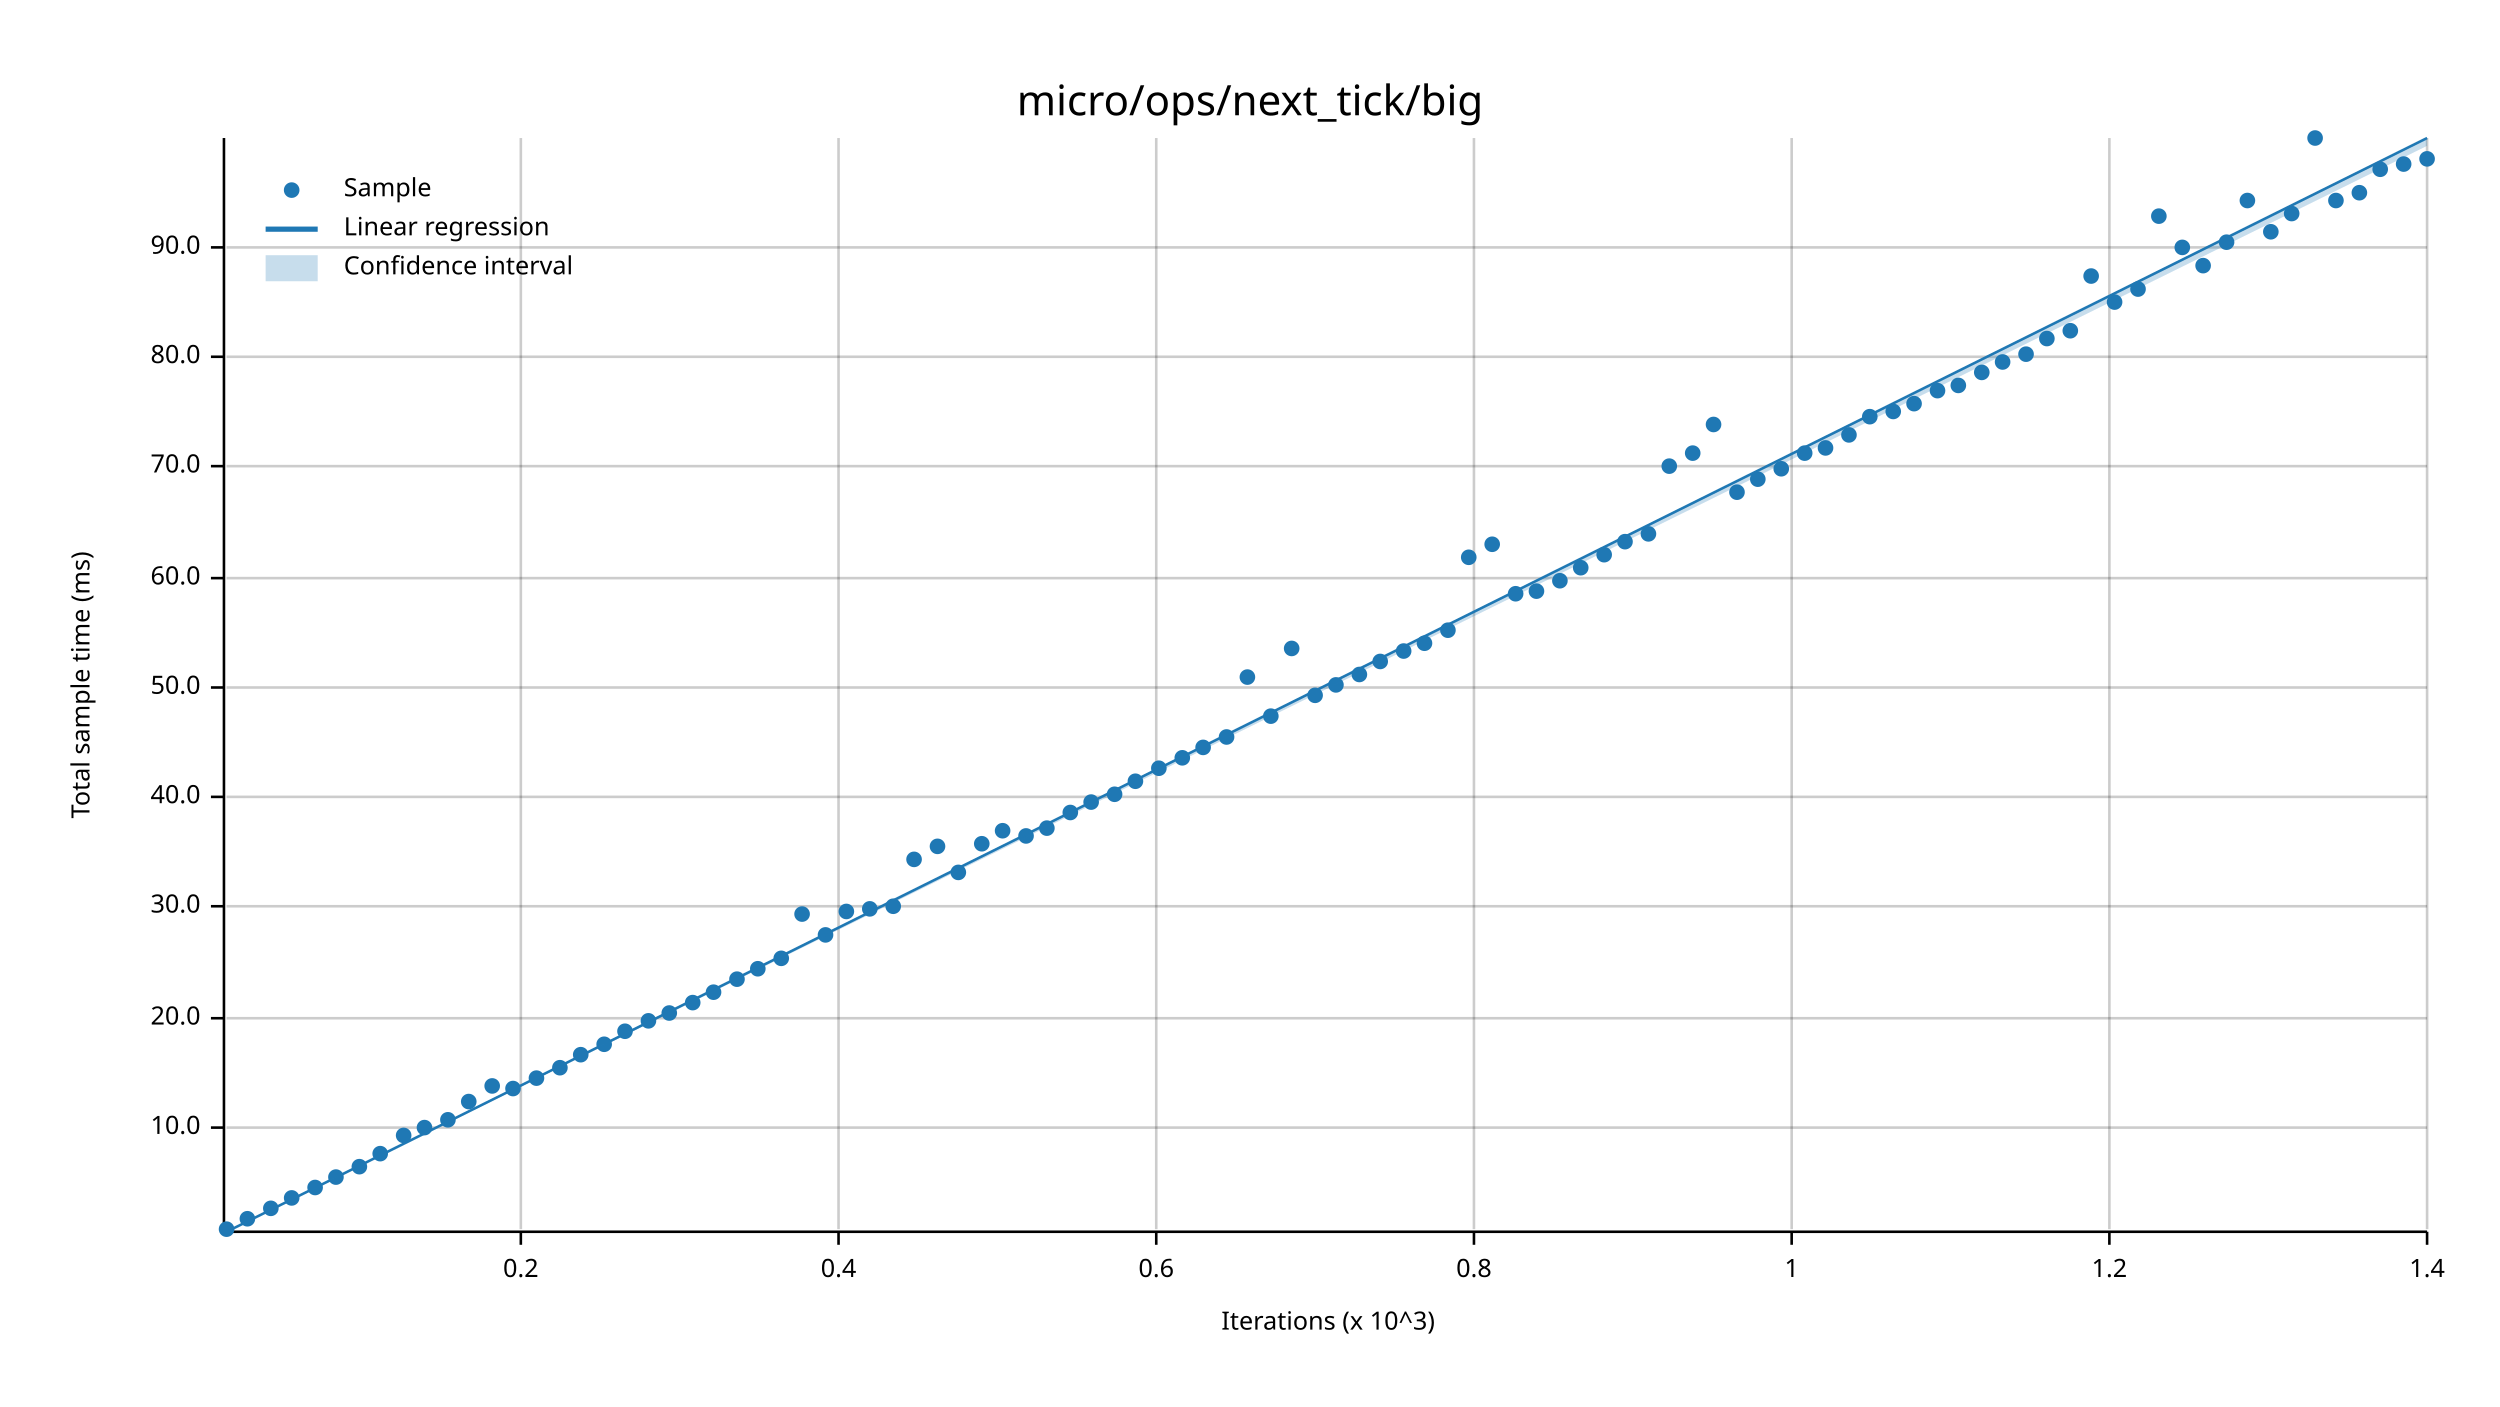
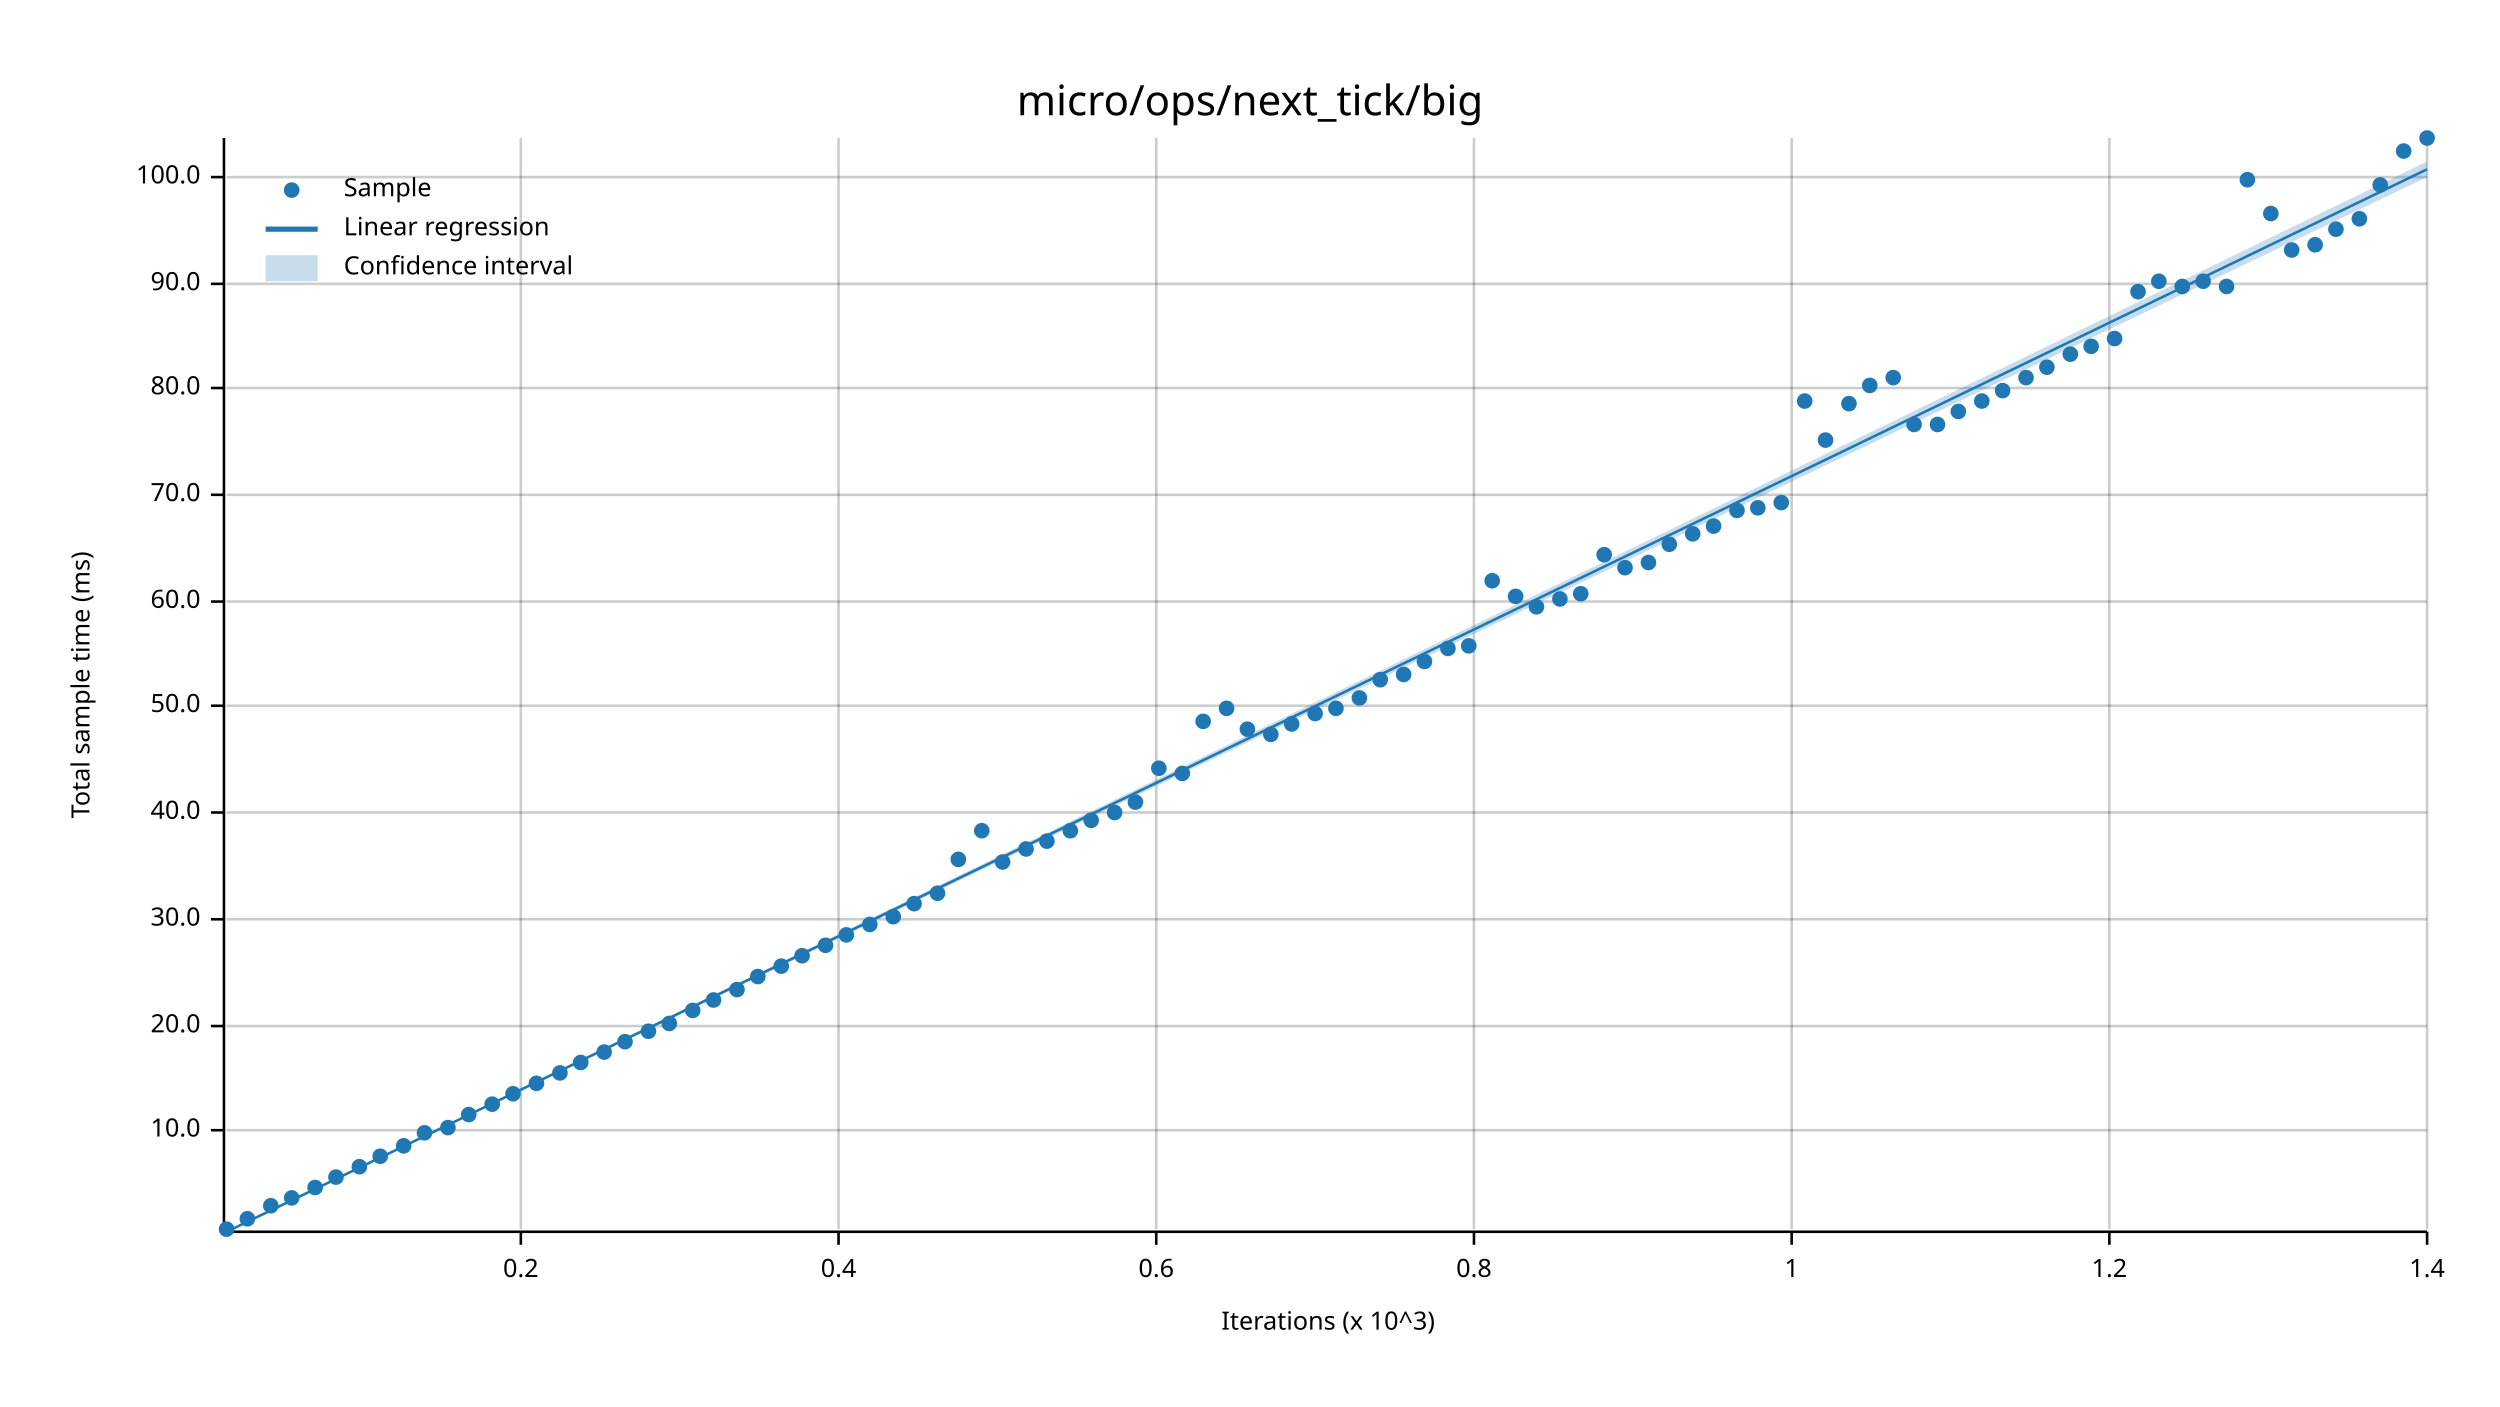
<svg xmlns="http://www.w3.org/2000/svg" width="960" height="540" viewBox="0 0 960 540">
  <text x="480" y="32" dy="0.76em" text-anchor="middle" font-family="sans-serif" font-size="16.129" opacity="1" fill="#000000">
micro/ops/next_tick/big
</text>
  <text x="27" y="263" dy="0.76em" text-anchor="middle" font-family="sans-serif" font-size="9.677" opacity="1" fill="#000000" transform="rotate(270, 27, 263)">
Total sample time (ms)
</text>
  <text x="510" y="513" dy="-0.5ex" text-anchor="middle" font-family="sans-serif" font-size="9.677" opacity="1" fill="#000000">
Iterations (x 10^3)
</text>
  <line opacity="0.2" stroke="#000000" stroke-width="1" x1="200" y1="472" x2="200" y2="53" />
  <line opacity="0.2" stroke="#000000" stroke-width="1" x1="322" y1="472" x2="322" y2="53" />
  <line opacity="0.2" stroke="#000000" stroke-width="1" x1="444" y1="472" x2="444" y2="53" />
  <line opacity="0.2" stroke="#000000" stroke-width="1" x1="566" y1="472" x2="566" y2="53" />
  <line opacity="0.2" stroke="#000000" stroke-width="1" x1="688" y1="472" x2="688" y2="53" />
  <line opacity="0.2" stroke="#000000" stroke-width="1" x1="810" y1="472" x2="810" y2="53" />
  <line opacity="0.2" stroke="#000000" stroke-width="1" x1="932" y1="472" x2="932" y2="53" />
-   <line opacity="0.2" stroke="#000000" stroke-width="1" x1="87" y1="433" x2="932" y2="433" />
-   <line opacity="0.2" stroke="#000000" stroke-width="1" x1="87" y1="391" x2="932" y2="391" />
-   <line opacity="0.2" stroke="#000000" stroke-width="1" x1="87" y1="348" x2="932" y2="348" />
-   <line opacity="0.2" stroke="#000000" stroke-width="1" x1="87" y1="306" x2="932" y2="306" />
-   <line opacity="0.2" stroke="#000000" stroke-width="1" x1="87" y1="264" x2="932" y2="264" />
-   <line opacity="0.2" stroke="#000000" stroke-width="1" x1="87" y1="222" x2="932" y2="222" />
-   <line opacity="0.2" stroke="#000000" stroke-width="1" x1="87" y1="179" x2="932" y2="179" />
-   <line opacity="0.2" stroke="#000000" stroke-width="1" x1="87" y1="137" x2="932" y2="137" />
-   <line opacity="0.2" stroke="#000000" stroke-width="1" x1="87" y1="95" x2="932" y2="95" />
+   <line opacity="0.2" stroke="#000000" stroke-width="1" x1="87" y1="434" x2="932" y2="434" />
+   <line opacity="0.2" stroke="#000000" stroke-width="1" x1="87" y1="394" x2="932" y2="394" />
+   <line opacity="0.2" stroke="#000000" stroke-width="1" x1="87" y1="353" x2="932" y2="353" />
+   <line opacity="0.2" stroke="#000000" stroke-width="1" x1="87" y1="312" x2="932" y2="312" />
+   <line opacity="0.2" stroke="#000000" stroke-width="1" x1="87" y1="271" x2="932" y2="271" />
+   <line opacity="0.2" stroke="#000000" stroke-width="1" x1="87" y1="231" x2="932" y2="231" />
+   <line opacity="0.2" stroke="#000000" stroke-width="1" x1="87" y1="190" x2="932" y2="190" />
+   <line opacity="0.2" stroke="#000000" stroke-width="1" x1="87" y1="149" x2="932" y2="149" />
+   <line opacity="0.2" stroke="#000000" stroke-width="1" x1="87" y1="109" x2="932" y2="109" />
+   <line opacity="0.2" stroke="#000000" stroke-width="1" x1="87" y1="68" x2="932" y2="68" />
  <polyline fill="none" opacity="1" stroke="#000000" stroke-width="1" points="86,53 86,472 " />
-   <text x="77" y="433" dy="0.5ex" text-anchor="end" font-family="sans-serif" font-size="9.677" opacity="1" fill="#000000">
+   <text x="77" y="434" dy="0.5ex" text-anchor="end" font-family="sans-serif" font-size="9.677" opacity="1" fill="#000000">
10.0
</text>
-   <polyline fill="none" opacity="1" stroke="#000000" stroke-width="1" points="81,433 86,433 " />
-   <text x="77" y="391" dy="0.5ex" text-anchor="end" font-family="sans-serif" font-size="9.677" opacity="1" fill="#000000">
+   <polyline fill="none" opacity="1" stroke="#000000" stroke-width="1" points="81,434 86,434 " />
+   <text x="77" y="394" dy="0.5ex" text-anchor="end" font-family="sans-serif" font-size="9.677" opacity="1" fill="#000000">
20.0
</text>
-   <polyline fill="none" opacity="1" stroke="#000000" stroke-width="1" points="81,391 86,391 " />
-   <text x="77" y="348" dy="0.5ex" text-anchor="end" font-family="sans-serif" font-size="9.677" opacity="1" fill="#000000">
+   <polyline fill="none" opacity="1" stroke="#000000" stroke-width="1" points="81,394 86,394 " />
+   <text x="77" y="353" dy="0.5ex" text-anchor="end" font-family="sans-serif" font-size="9.677" opacity="1" fill="#000000">
30.0
</text>
-   <polyline fill="none" opacity="1" stroke="#000000" stroke-width="1" points="81,348 86,348 " />
-   <text x="77" y="306" dy="0.5ex" text-anchor="end" font-family="sans-serif" font-size="9.677" opacity="1" fill="#000000">
+   <polyline fill="none" opacity="1" stroke="#000000" stroke-width="1" points="81,353 86,353 " />
+   <text x="77" y="312" dy="0.5ex" text-anchor="end" font-family="sans-serif" font-size="9.677" opacity="1" fill="#000000">
40.0
</text>
-   <polyline fill="none" opacity="1" stroke="#000000" stroke-width="1" points="81,306 86,306 " />
-   <text x="77" y="264" dy="0.5ex" text-anchor="end" font-family="sans-serif" font-size="9.677" opacity="1" fill="#000000">
+   <polyline fill="none" opacity="1" stroke="#000000" stroke-width="1" points="81,312 86,312 " />
+   <text x="77" y="271" dy="0.5ex" text-anchor="end" font-family="sans-serif" font-size="9.677" opacity="1" fill="#000000">
50.0
</text>
-   <polyline fill="none" opacity="1" stroke="#000000" stroke-width="1" points="81,264 86,264 " />
-   <text x="77" y="222" dy="0.5ex" text-anchor="end" font-family="sans-serif" font-size="9.677" opacity="1" fill="#000000">
+   <polyline fill="none" opacity="1" stroke="#000000" stroke-width="1" points="81,271 86,271 " />
+   <text x="77" y="231" dy="0.5ex" text-anchor="end" font-family="sans-serif" font-size="9.677" opacity="1" fill="#000000">
60.0
</text>
-   <polyline fill="none" opacity="1" stroke="#000000" stroke-width="1" points="81,222 86,222 " />
-   <text x="77" y="179" dy="0.5ex" text-anchor="end" font-family="sans-serif" font-size="9.677" opacity="1" fill="#000000">
+   <polyline fill="none" opacity="1" stroke="#000000" stroke-width="1" points="81,231 86,231 " />
+   <text x="77" y="190" dy="0.5ex" text-anchor="end" font-family="sans-serif" font-size="9.677" opacity="1" fill="#000000">
70.0
</text>
-   <polyline fill="none" opacity="1" stroke="#000000" stroke-width="1" points="81,179 86,179 " />
-   <text x="77" y="137" dy="0.5ex" text-anchor="end" font-family="sans-serif" font-size="9.677" opacity="1" fill="#000000">
+   <polyline fill="none" opacity="1" stroke="#000000" stroke-width="1" points="81,190 86,190 " />
+   <text x="77" y="149" dy="0.5ex" text-anchor="end" font-family="sans-serif" font-size="9.677" opacity="1" fill="#000000">
80.0
</text>
-   <polyline fill="none" opacity="1" stroke="#000000" stroke-width="1" points="81,137 86,137 " />
-   <text x="77" y="95" dy="0.5ex" text-anchor="end" font-family="sans-serif" font-size="9.677" opacity="1" fill="#000000">
+   <polyline fill="none" opacity="1" stroke="#000000" stroke-width="1" points="81,149 86,149 " />
+   <text x="77" y="109" dy="0.5ex" text-anchor="end" font-family="sans-serif" font-size="9.677" opacity="1" fill="#000000">
90.0
</text>
-   <polyline fill="none" opacity="1" stroke="#000000" stroke-width="1" points="81,95 86,95 " />
+   <polyline fill="none" opacity="1" stroke="#000000" stroke-width="1" points="81,109 86,109 " />
+   <text x="77" y="68" dy="0.5ex" text-anchor="end" font-family="sans-serif" font-size="9.677" opacity="1" fill="#000000">
+ 100.0
+ </text>
+   <polyline fill="none" opacity="1" stroke="#000000" stroke-width="1" points="81,68 86,68 " />
  <polyline fill="none" opacity="1" stroke="#000000" stroke-width="1" points="87,473 932,473 " />
  <text x="200" y="483" dy="0.76em" text-anchor="middle" font-family="sans-serif" font-size="9.677" opacity="1" fill="#000000">
0.2
</text>
  <polyline fill="none" opacity="1" stroke="#000000" stroke-width="1" points="200,473 200,478 " />
  <text x="322" y="483" dy="0.76em" text-anchor="middle" font-family="sans-serif" font-size="9.677" opacity="1" fill="#000000">
0.4
</text>
  <polyline fill="none" opacity="1" stroke="#000000" stroke-width="1" points="322,473 322,478 " />
  <text x="444" y="483" dy="0.76em" text-anchor="middle" font-family="sans-serif" font-size="9.677" opacity="1" fill="#000000">
0.6
</text>
  <polyline fill="none" opacity="1" stroke="#000000" stroke-width="1" points="444,473 444,478 " />
  <text x="566" y="483" dy="0.76em" text-anchor="middle" font-family="sans-serif" font-size="9.677" opacity="1" fill="#000000">
0.8
</text>
  <polyline fill="none" opacity="1" stroke="#000000" stroke-width="1" points="566,473 566,478 " />
  <text x="688" y="483" dy="0.76em" text-anchor="middle" font-family="sans-serif" font-size="9.677" opacity="1" fill="#000000">
1
</text>
  <polyline fill="none" opacity="1" stroke="#000000" stroke-width="1" points="688,473 688,478 " />
  <text x="810" y="483" dy="0.76em" text-anchor="middle" font-family="sans-serif" font-size="9.677" opacity="1" fill="#000000">
1.2
</text>
  <polyline fill="none" opacity="1" stroke="#000000" stroke-width="1" points="810,473 810,478 " />
  <text x="932" y="483" dy="0.76em" text-anchor="middle" font-family="sans-serif" font-size="9.677" opacity="1" fill="#000000">
1.4
</text>
  <polyline fill="none" opacity="1" stroke="#000000" stroke-width="1" points="932,473 932,478 " />
  <circle cx="87" cy="472" r="3" opacity="1" fill="#1F78B4" stroke="none" stroke-width="1" />
  <circle cx="95" cy="468" r="3" opacity="1" fill="#1F78B4" stroke="none" stroke-width="1" />
-   <circle cx="104" cy="464" r="3" opacity="1" fill="#1F78B4" stroke="none" stroke-width="1" />
+   <circle cx="104" cy="463" r="3" opacity="1" fill="#1F78B4" stroke="none" stroke-width="1" />
  <circle cx="112" cy="460" r="3" opacity="1" fill="#1F78B4" stroke="none" stroke-width="1" />
  <circle cx="121" cy="456" r="3" opacity="1" fill="#1F78B4" stroke="none" stroke-width="1" />
  <circle cx="129" cy="452" r="3" opacity="1" fill="#1F78B4" stroke="none" stroke-width="1" />
  <circle cx="138" cy="448" r="3" opacity="1" fill="#1F78B4" stroke="none" stroke-width="1" />
-   <circle cx="146" cy="443" r="3" opacity="1" fill="#1F78B4" stroke="none" stroke-width="1" />
-   <circle cx="155" cy="436" r="3" opacity="1" fill="#1F78B4" stroke="none" stroke-width="1" />
-   <circle cx="163" cy="433" r="3" opacity="1" fill="#1F78B4" stroke="none" stroke-width="1" />
-   <circle cx="172" cy="430" r="3" opacity="1" fill="#1F78B4" stroke="none" stroke-width="1" />
-   <circle cx="180" cy="423" r="3" opacity="1" fill="#1F78B4" stroke="none" stroke-width="1" />
-   <circle cx="189" cy="417" r="3" opacity="1" fill="#1F78B4" stroke="none" stroke-width="1" />
-   <circle cx="197" cy="418" r="3" opacity="1" fill="#1F78B4" stroke="none" stroke-width="1" />
-   <circle cx="206" cy="414" r="3" opacity="1" fill="#1F78B4" stroke="none" stroke-width="1" />
-   <circle cx="215" cy="410" r="3" opacity="1" fill="#1F78B4" stroke="none" stroke-width="1" />
-   <circle cx="223" cy="405" r="3" opacity="1" fill="#1F78B4" stroke="none" stroke-width="1" />
-   <circle cx="232" cy="401" r="3" opacity="1" fill="#1F78B4" stroke="none" stroke-width="1" />
-   <circle cx="240" cy="396" r="3" opacity="1" fill="#1F78B4" stroke="none" stroke-width="1" />
-   <circle cx="249" cy="392" r="3" opacity="1" fill="#1F78B4" stroke="none" stroke-width="1" />
-   <circle cx="257" cy="389" r="3" opacity="1" fill="#1F78B4" stroke="none" stroke-width="1" />
-   <circle cx="266" cy="385" r="3" opacity="1" fill="#1F78B4" stroke="none" stroke-width="1" />
-   <circle cx="274" cy="381" r="3" opacity="1" fill="#1F78B4" stroke="none" stroke-width="1" />
-   <circle cx="283" cy="376" r="3" opacity="1" fill="#1F78B4" stroke="none" stroke-width="1" />
-   <circle cx="291" cy="372" r="3" opacity="1" fill="#1F78B4" stroke="none" stroke-width="1" />
-   <circle cx="300" cy="368" r="3" opacity="1" fill="#1F78B4" stroke="none" stroke-width="1" />
-   <circle cx="308" cy="351" r="3" opacity="1" fill="#1F78B4" stroke="none" stroke-width="1" />
-   <circle cx="317" cy="359" r="3" opacity="1" fill="#1F78B4" stroke="none" stroke-width="1" />
-   <circle cx="325" cy="350" r="3" opacity="1" fill="#1F78B4" stroke="none" stroke-width="1" />
-   <circle cx="334" cy="349" r="3" opacity="1" fill="#1F78B4" stroke="none" stroke-width="1" />
-   <circle cx="343" cy="348" r="3" opacity="1" fill="#1F78B4" stroke="none" stroke-width="1" />
-   <circle cx="351" cy="330" r="3" opacity="1" fill="#1F78B4" stroke="none" stroke-width="1" />
-   <circle cx="360" cy="325" r="3" opacity="1" fill="#1F78B4" stroke="none" stroke-width="1" />
-   <circle cx="368" cy="335" r="3" opacity="1" fill="#1F78B4" stroke="none" stroke-width="1" />
-   <circle cx="377" cy="324" r="3" opacity="1" fill="#1F78B4" stroke="none" stroke-width="1" />
-   <circle cx="385" cy="319" r="3" opacity="1" fill="#1F78B4" stroke="none" stroke-width="1" />
-   <circle cx="394" cy="321" r="3" opacity="1" fill="#1F78B4" stroke="none" stroke-width="1" />
-   <circle cx="402" cy="318" r="3" opacity="1" fill="#1F78B4" stroke="none" stroke-width="1" />
-   <circle cx="411" cy="312" r="3" opacity="1" fill="#1F78B4" stroke="none" stroke-width="1" />
-   <circle cx="419" cy="308" r="3" opacity="1" fill="#1F78B4" stroke="none" stroke-width="1" />
-   <circle cx="428" cy="305" r="3" opacity="1" fill="#1F78B4" stroke="none" stroke-width="1" />
-   <circle cx="436" cy="300" r="3" opacity="1" fill="#1F78B4" stroke="none" stroke-width="1" />
+   <circle cx="146" cy="444" r="3" opacity="1" fill="#1F78B4" stroke="none" stroke-width="1" />
+   <circle cx="155" cy="440" r="3" opacity="1" fill="#1F78B4" stroke="none" stroke-width="1" />
+   <circle cx="163" cy="435" r="3" opacity="1" fill="#1F78B4" stroke="none" stroke-width="1" />
+   <circle cx="172" cy="433" r="3" opacity="1" fill="#1F78B4" stroke="none" stroke-width="1" />
+   <circle cx="180" cy="428" r="3" opacity="1" fill="#1F78B4" stroke="none" stroke-width="1" />
+   <circle cx="189" cy="424" r="3" opacity="1" fill="#1F78B4" stroke="none" stroke-width="1" />
+   <circle cx="197" cy="420" r="3" opacity="1" fill="#1F78B4" stroke="none" stroke-width="1" />
+   <circle cx="206" cy="416" r="3" opacity="1" fill="#1F78B4" stroke="none" stroke-width="1" />
+   <circle cx="215" cy="412" r="3" opacity="1" fill="#1F78B4" stroke="none" stroke-width="1" />
+   <circle cx="223" cy="408" r="3" opacity="1" fill="#1F78B4" stroke="none" stroke-width="1" />
+   <circle cx="232" cy="404" r="3" opacity="1" fill="#1F78B4" stroke="none" stroke-width="1" />
+   <circle cx="240" cy="400" r="3" opacity="1" fill="#1F78B4" stroke="none" stroke-width="1" />
+   <circle cx="249" cy="396" r="3" opacity="1" fill="#1F78B4" stroke="none" stroke-width="1" />
+   <circle cx="257" cy="393" r="3" opacity="1" fill="#1F78B4" stroke="none" stroke-width="1" />
+   <circle cx="266" cy="388" r="3" opacity="1" fill="#1F78B4" stroke="none" stroke-width="1" />
+   <circle cx="274" cy="384" r="3" opacity="1" fill="#1F78B4" stroke="none" stroke-width="1" />
+   <circle cx="283" cy="380" r="3" opacity="1" fill="#1F78B4" stroke="none" stroke-width="1" />
+   <circle cx="291" cy="375" r="3" opacity="1" fill="#1F78B4" stroke="none" stroke-width="1" />
+   <circle cx="300" cy="371" r="3" opacity="1" fill="#1F78B4" stroke="none" stroke-width="1" />
+   <circle cx="308" cy="367" r="3" opacity="1" fill="#1F78B4" stroke="none" stroke-width="1" />
+   <circle cx="317" cy="363" r="3" opacity="1" fill="#1F78B4" stroke="none" stroke-width="1" />
+   <circle cx="325" cy="359" r="3" opacity="1" fill="#1F78B4" stroke="none" stroke-width="1" />
+   <circle cx="334" cy="355" r="3" opacity="1" fill="#1F78B4" stroke="none" stroke-width="1" />
+   <circle cx="343" cy="352" r="3" opacity="1" fill="#1F78B4" stroke="none" stroke-width="1" />
+   <circle cx="351" cy="347" r="3" opacity="1" fill="#1F78B4" stroke="none" stroke-width="1" />
+   <circle cx="360" cy="343" r="3" opacity="1" fill="#1F78B4" stroke="none" stroke-width="1" />
+   <circle cx="368" cy="330" r="3" opacity="1" fill="#1F78B4" stroke="none" stroke-width="1" />
+   <circle cx="377" cy="319" r="3" opacity="1" fill="#1F78B4" stroke="none" stroke-width="1" />
+   <circle cx="385" cy="331" r="3" opacity="1" fill="#1F78B4" stroke="none" stroke-width="1" />
+   <circle cx="394" cy="326" r="3" opacity="1" fill="#1F78B4" stroke="none" stroke-width="1" />
+   <circle cx="402" cy="323" r="3" opacity="1" fill="#1F78B4" stroke="none" stroke-width="1" />
+   <circle cx="411" cy="319" r="3" opacity="1" fill="#1F78B4" stroke="none" stroke-width="1" />
+   <circle cx="419" cy="315" r="3" opacity="1" fill="#1F78B4" stroke="none" stroke-width="1" />
+   <circle cx="428" cy="312" r="3" opacity="1" fill="#1F78B4" stroke="none" stroke-width="1" />
+   <circle cx="436" cy="308" r="3" opacity="1" fill="#1F78B4" stroke="none" stroke-width="1" />
  <circle cx="445" cy="295" r="3" opacity="1" fill="#1F78B4" stroke="none" stroke-width="1" />
-   <circle cx="454" cy="291" r="3" opacity="1" fill="#1F78B4" stroke="none" stroke-width="1" />
-   <circle cx="462" cy="287" r="3" opacity="1" fill="#1F78B4" stroke="none" stroke-width="1" />
-   <circle cx="471" cy="283" r="3" opacity="1" fill="#1F78B4" stroke="none" stroke-width="1" />
-   <circle cx="479" cy="260" r="3" opacity="1" fill="#1F78B4" stroke="none" stroke-width="1" />
-   <circle cx="488" cy="275" r="3" opacity="1" fill="#1F78B4" stroke="none" stroke-width="1" />
-   <circle cx="496" cy="249" r="3" opacity="1" fill="#1F78B4" stroke="none" stroke-width="1" />
-   <circle cx="505" cy="267" r="3" opacity="1" fill="#1F78B4" stroke="none" stroke-width="1" />
-   <circle cx="513" cy="263" r="3" opacity="1" fill="#1F78B4" stroke="none" stroke-width="1" />
-   <circle cx="522" cy="259" r="3" opacity="1" fill="#1F78B4" stroke="none" stroke-width="1" />
-   <circle cx="530" cy="254" r="3" opacity="1" fill="#1F78B4" stroke="none" stroke-width="1" />
-   <circle cx="539" cy="250" r="3" opacity="1" fill="#1F78B4" stroke="none" stroke-width="1" />
-   <circle cx="547" cy="247" r="3" opacity="1" fill="#1F78B4" stroke="none" stroke-width="1" />
-   <circle cx="556" cy="242" r="3" opacity="1" fill="#1F78B4" stroke="none" stroke-width="1" />
-   <circle cx="564" cy="214" r="3" opacity="1" fill="#1F78B4" stroke="none" stroke-width="1" />
-   <circle cx="573" cy="209" r="3" opacity="1" fill="#1F78B4" stroke="none" stroke-width="1" />
-   <circle cx="582" cy="228" r="3" opacity="1" fill="#1F78B4" stroke="none" stroke-width="1" />
-   <circle cx="590" cy="227" r="3" opacity="1" fill="#1F78B4" stroke="none" stroke-width="1" />
-   <circle cx="599" cy="223" r="3" opacity="1" fill="#1F78B4" stroke="none" stroke-width="1" />
-   <circle cx="607" cy="218" r="3" opacity="1" fill="#1F78B4" stroke="none" stroke-width="1" />
+   <circle cx="454" cy="297" r="3" opacity="1" fill="#1F78B4" stroke="none" stroke-width="1" />
+   <circle cx="462" cy="277" r="3" opacity="1" fill="#1F78B4" stroke="none" stroke-width="1" />
+   <circle cx="471" cy="272" r="3" opacity="1" fill="#1F78B4" stroke="none" stroke-width="1" />
+   <circle cx="479" cy="280" r="3" opacity="1" fill="#1F78B4" stroke="none" stroke-width="1" />
+   <circle cx="488" cy="282" r="3" opacity="1" fill="#1F78B4" stroke="none" stroke-width="1" />
+   <circle cx="496" cy="278" r="3" opacity="1" fill="#1F78B4" stroke="none" stroke-width="1" />
+   <circle cx="505" cy="274" r="3" opacity="1" fill="#1F78B4" stroke="none" stroke-width="1" />
+   <circle cx="513" cy="272" r="3" opacity="1" fill="#1F78B4" stroke="none" stroke-width="1" />
+   <circle cx="522" cy="268" r="3" opacity="1" fill="#1F78B4" stroke="none" stroke-width="1" />
+   <circle cx="530" cy="261" r="3" opacity="1" fill="#1F78B4" stroke="none" stroke-width="1" />
+   <circle cx="539" cy="259" r="3" opacity="1" fill="#1F78B4" stroke="none" stroke-width="1" />
+   <circle cx="547" cy="254" r="3" opacity="1" fill="#1F78B4" stroke="none" stroke-width="1" />
+   <circle cx="556" cy="249" r="3" opacity="1" fill="#1F78B4" stroke="none" stroke-width="1" />
+   <circle cx="564" cy="248" r="3" opacity="1" fill="#1F78B4" stroke="none" stroke-width="1" />
+   <circle cx="573" cy="223" r="3" opacity="1" fill="#1F78B4" stroke="none" stroke-width="1" />
+   <circle cx="582" cy="229" r="3" opacity="1" fill="#1F78B4" stroke="none" stroke-width="1" />
+   <circle cx="590" cy="233" r="3" opacity="1" fill="#1F78B4" stroke="none" stroke-width="1" />
+   <circle cx="599" cy="230" r="3" opacity="1" fill="#1F78B4" stroke="none" stroke-width="1" />
+   <circle cx="607" cy="228" r="3" opacity="1" fill="#1F78B4" stroke="none" stroke-width="1" />
  <circle cx="616" cy="213" r="3" opacity="1" fill="#1F78B4" stroke="none" stroke-width="1" />
-   <circle cx="624" cy="208" r="3" opacity="1" fill="#1F78B4" stroke="none" stroke-width="1" />
-   <circle cx="633" cy="205" r="3" opacity="1" fill="#1F78B4" stroke="none" stroke-width="1" />
-   <circle cx="641" cy="179" r="3" opacity="1" fill="#1F78B4" stroke="none" stroke-width="1" />
-   <circle cx="650" cy="174" r="3" opacity="1" fill="#1F78B4" stroke="none" stroke-width="1" />
-   <circle cx="658" cy="163" r="3" opacity="1" fill="#1F78B4" stroke="none" stroke-width="1" />
-   <circle cx="667" cy="189" r="3" opacity="1" fill="#1F78B4" stroke="none" stroke-width="1" />
-   <circle cx="675" cy="184" r="3" opacity="1" fill="#1F78B4" stroke="none" stroke-width="1" />
-   <circle cx="684" cy="180" r="3" opacity="1" fill="#1F78B4" stroke="none" stroke-width="1" />
-   <circle cx="693" cy="174" r="3" opacity="1" fill="#1F78B4" stroke="none" stroke-width="1" />
-   <circle cx="701" cy="172" r="3" opacity="1" fill="#1F78B4" stroke="none" stroke-width="1" />
-   <circle cx="710" cy="167" r="3" opacity="1" fill="#1F78B4" stroke="none" stroke-width="1" />
-   <circle cx="718" cy="160" r="3" opacity="1" fill="#1F78B4" stroke="none" stroke-width="1" />
-   <circle cx="727" cy="158" r="3" opacity="1" fill="#1F78B4" stroke="none" stroke-width="1" />
-   <circle cx="735" cy="155" r="3" opacity="1" fill="#1F78B4" stroke="none" stroke-width="1" />
-   <circle cx="744" cy="150" r="3" opacity="1" fill="#1F78B4" stroke="none" stroke-width="1" />
-   <circle cx="752" cy="148" r="3" opacity="1" fill="#1F78B4" stroke="none" stroke-width="1" />
-   <circle cx="761" cy="143" r="3" opacity="1" fill="#1F78B4" stroke="none" stroke-width="1" />
-   <circle cx="769" cy="139" r="3" opacity="1" fill="#1F78B4" stroke="none" stroke-width="1" />
-   <circle cx="778" cy="136" r="3" opacity="1" fill="#1F78B4" stroke="none" stroke-width="1" />
-   <circle cx="786" cy="130" r="3" opacity="1" fill="#1F78B4" stroke="none" stroke-width="1" />
-   <circle cx="795" cy="127" r="3" opacity="1" fill="#1F78B4" stroke="none" stroke-width="1" />
-   <circle cx="803" cy="106" r="3" opacity="1" fill="#1F78B4" stroke="none" stroke-width="1" />
-   <circle cx="812" cy="116" r="3" opacity="1" fill="#1F78B4" stroke="none" stroke-width="1" />
-   <circle cx="821" cy="111" r="3" opacity="1" fill="#1F78B4" stroke="none" stroke-width="1" />
-   <circle cx="829" cy="83" r="3" opacity="1" fill="#1F78B4" stroke="none" stroke-width="1" />
-   <circle cx="838" cy="95" r="3" opacity="1" fill="#1F78B4" stroke="none" stroke-width="1" />
-   <circle cx="846" cy="102" r="3" opacity="1" fill="#1F78B4" stroke="none" stroke-width="1" />
-   <circle cx="855" cy="93" r="3" opacity="1" fill="#1F78B4" stroke="none" stroke-width="1" />
-   <circle cx="863" cy="77" r="3" opacity="1" fill="#1F78B4" stroke="none" stroke-width="1" />
-   <circle cx="872" cy="89" r="3" opacity="1" fill="#1F78B4" stroke="none" stroke-width="1" />
-   <circle cx="880" cy="82" r="3" opacity="1" fill="#1F78B4" stroke="none" stroke-width="1" />
-   <circle cx="889" cy="53" r="3" opacity="1" fill="#1F78B4" stroke="none" stroke-width="1" />
-   <circle cx="897" cy="77" r="3" opacity="1" fill="#1F78B4" stroke="none" stroke-width="1" />
-   <circle cx="906" cy="74" r="3" opacity="1" fill="#1F78B4" stroke="none" stroke-width="1" />
-   <circle cx="914" cy="65" r="3" opacity="1" fill="#1F78B4" stroke="none" stroke-width="1" />
-   <circle cx="923" cy="63" r="3" opacity="1" fill="#1F78B4" stroke="none" stroke-width="1" />
-   <circle cx="932" cy="61" r="3" opacity="1" fill="#1F78B4" stroke="none" stroke-width="1" />
-   <polyline fill="none" opacity="1" stroke="#1F78B4" stroke-width="1" points="87,473 932,53 " />
-   <polygon opacity="0.25" fill="#1F78B4" points="87,473 932,56 932,53 " />
+   <circle cx="624" cy="218" r="3" opacity="1" fill="#1F78B4" stroke="none" stroke-width="1" />
+   <circle cx="633" cy="216" r="3" opacity="1" fill="#1F78B4" stroke="none" stroke-width="1" />
+   <circle cx="641" cy="209" r="3" opacity="1" fill="#1F78B4" stroke="none" stroke-width="1" />
+   <circle cx="650" cy="205" r="3" opacity="1" fill="#1F78B4" stroke="none" stroke-width="1" />
+   <circle cx="658" cy="202" r="3" opacity="1" fill="#1F78B4" stroke="none" stroke-width="1" />
+   <circle cx="667" cy="196" r="3" opacity="1" fill="#1F78B4" stroke="none" stroke-width="1" />
+   <circle cx="675" cy="195" r="3" opacity="1" fill="#1F78B4" stroke="none" stroke-width="1" />
+   <circle cx="684" cy="193" r="3" opacity="1" fill="#1F78B4" stroke="none" stroke-width="1" />
+   <circle cx="693" cy="154" r="3" opacity="1" fill="#1F78B4" stroke="none" stroke-width="1" />
+   <circle cx="701" cy="169" r="3" opacity="1" fill="#1F78B4" stroke="none" stroke-width="1" />
+   <circle cx="710" cy="155" r="3" opacity="1" fill="#1F78B4" stroke="none" stroke-width="1" />
+   <circle cx="718" cy="148" r="3" opacity="1" fill="#1F78B4" stroke="none" stroke-width="1" />
+   <circle cx="727" cy="145" r="3" opacity="1" fill="#1F78B4" stroke="none" stroke-width="1" />
+   <circle cx="735" cy="163" r="3" opacity="1" fill="#1F78B4" stroke="none" stroke-width="1" />
+   <circle cx="744" cy="163" r="3" opacity="1" fill="#1F78B4" stroke="none" stroke-width="1" />
+   <circle cx="752" cy="158" r="3" opacity="1" fill="#1F78B4" stroke="none" stroke-width="1" />
+   <circle cx="761" cy="154" r="3" opacity="1" fill="#1F78B4" stroke="none" stroke-width="1" />
+   <circle cx="769" cy="150" r="3" opacity="1" fill="#1F78B4" stroke="none" stroke-width="1" />
+   <circle cx="778" cy="145" r="3" opacity="1" fill="#1F78B4" stroke="none" stroke-width="1" />
+   <circle cx="786" cy="141" r="3" opacity="1" fill="#1F78B4" stroke="none" stroke-width="1" />
+   <circle cx="795" cy="136" r="3" opacity="1" fill="#1F78B4" stroke="none" stroke-width="1" />
+   <circle cx="803" cy="133" r="3" opacity="1" fill="#1F78B4" stroke="none" stroke-width="1" />
+   <circle cx="812" cy="130" r="3" opacity="1" fill="#1F78B4" stroke="none" stroke-width="1" />
+   <circle cx="821" cy="112" r="3" opacity="1" fill="#1F78B4" stroke="none" stroke-width="1" />
+   <circle cx="829" cy="108" r="3" opacity="1" fill="#1F78B4" stroke="none" stroke-width="1" />
+   <circle cx="838" cy="110" r="3" opacity="1" fill="#1F78B4" stroke="none" stroke-width="1" />
+   <circle cx="846" cy="108" r="3" opacity="1" fill="#1F78B4" stroke="none" stroke-width="1" />
+   <circle cx="855" cy="110" r="3" opacity="1" fill="#1F78B4" stroke="none" stroke-width="1" />
+   <circle cx="863" cy="69" r="3" opacity="1" fill="#1F78B4" stroke="none" stroke-width="1" />
+   <circle cx="872" cy="82" r="3" opacity="1" fill="#1F78B4" stroke="none" stroke-width="1" />
+   <circle cx="880" cy="96" r="3" opacity="1" fill="#1F78B4" stroke="none" stroke-width="1" />
+   <circle cx="889" cy="94" r="3" opacity="1" fill="#1F78B4" stroke="none" stroke-width="1" />
+   <circle cx="897" cy="88" r="3" opacity="1" fill="#1F78B4" stroke="none" stroke-width="1" />
+   <circle cx="906" cy="84" r="3" opacity="1" fill="#1F78B4" stroke="none" stroke-width="1" />
+   <circle cx="914" cy="71" r="3" opacity="1" fill="#1F78B4" stroke="none" stroke-width="1" />
+   <circle cx="923" cy="58" r="3" opacity="1" fill="#1F78B4" stroke="none" stroke-width="1" />
+   <circle cx="932" cy="53" r="3" opacity="1" fill="#1F78B4" stroke="none" stroke-width="1" />
+   <polyline fill="none" opacity="1" stroke="#1F78B4" stroke-width="1" points="87,473 932,65 " />
+   <polygon opacity="0.25" fill="#1F78B4" points="87,473 932,68 932,62 " />
  <text x="132" y="68" dy="0.76em" text-anchor="start" font-family="sans-serif" font-size="9.677" opacity="1" fill="#000000">
Sample
</text>
  <text x="132" y="83" dy="0.76em" text-anchor="start" font-family="sans-serif" font-size="9.677" opacity="1" fill="#000000">
Linear regression
</text>
  <text x="132" y="98" dy="0.76em" text-anchor="start" font-family="sans-serif" font-size="9.677" opacity="1" fill="#000000">
Confidence interval
</text>
  <circle cx="112" cy="73" r="3" opacity="1" fill="#1F78B4" stroke="none" stroke-width="1" />
  <polyline fill="none" opacity="1" stroke="#1F78B4" stroke-width="2" points="102,88 122,88 " />
  <rect x="102" y="98" width="20" height="10" opacity="0.25" fill="#1F78B4" stroke="none" />
</svg>
